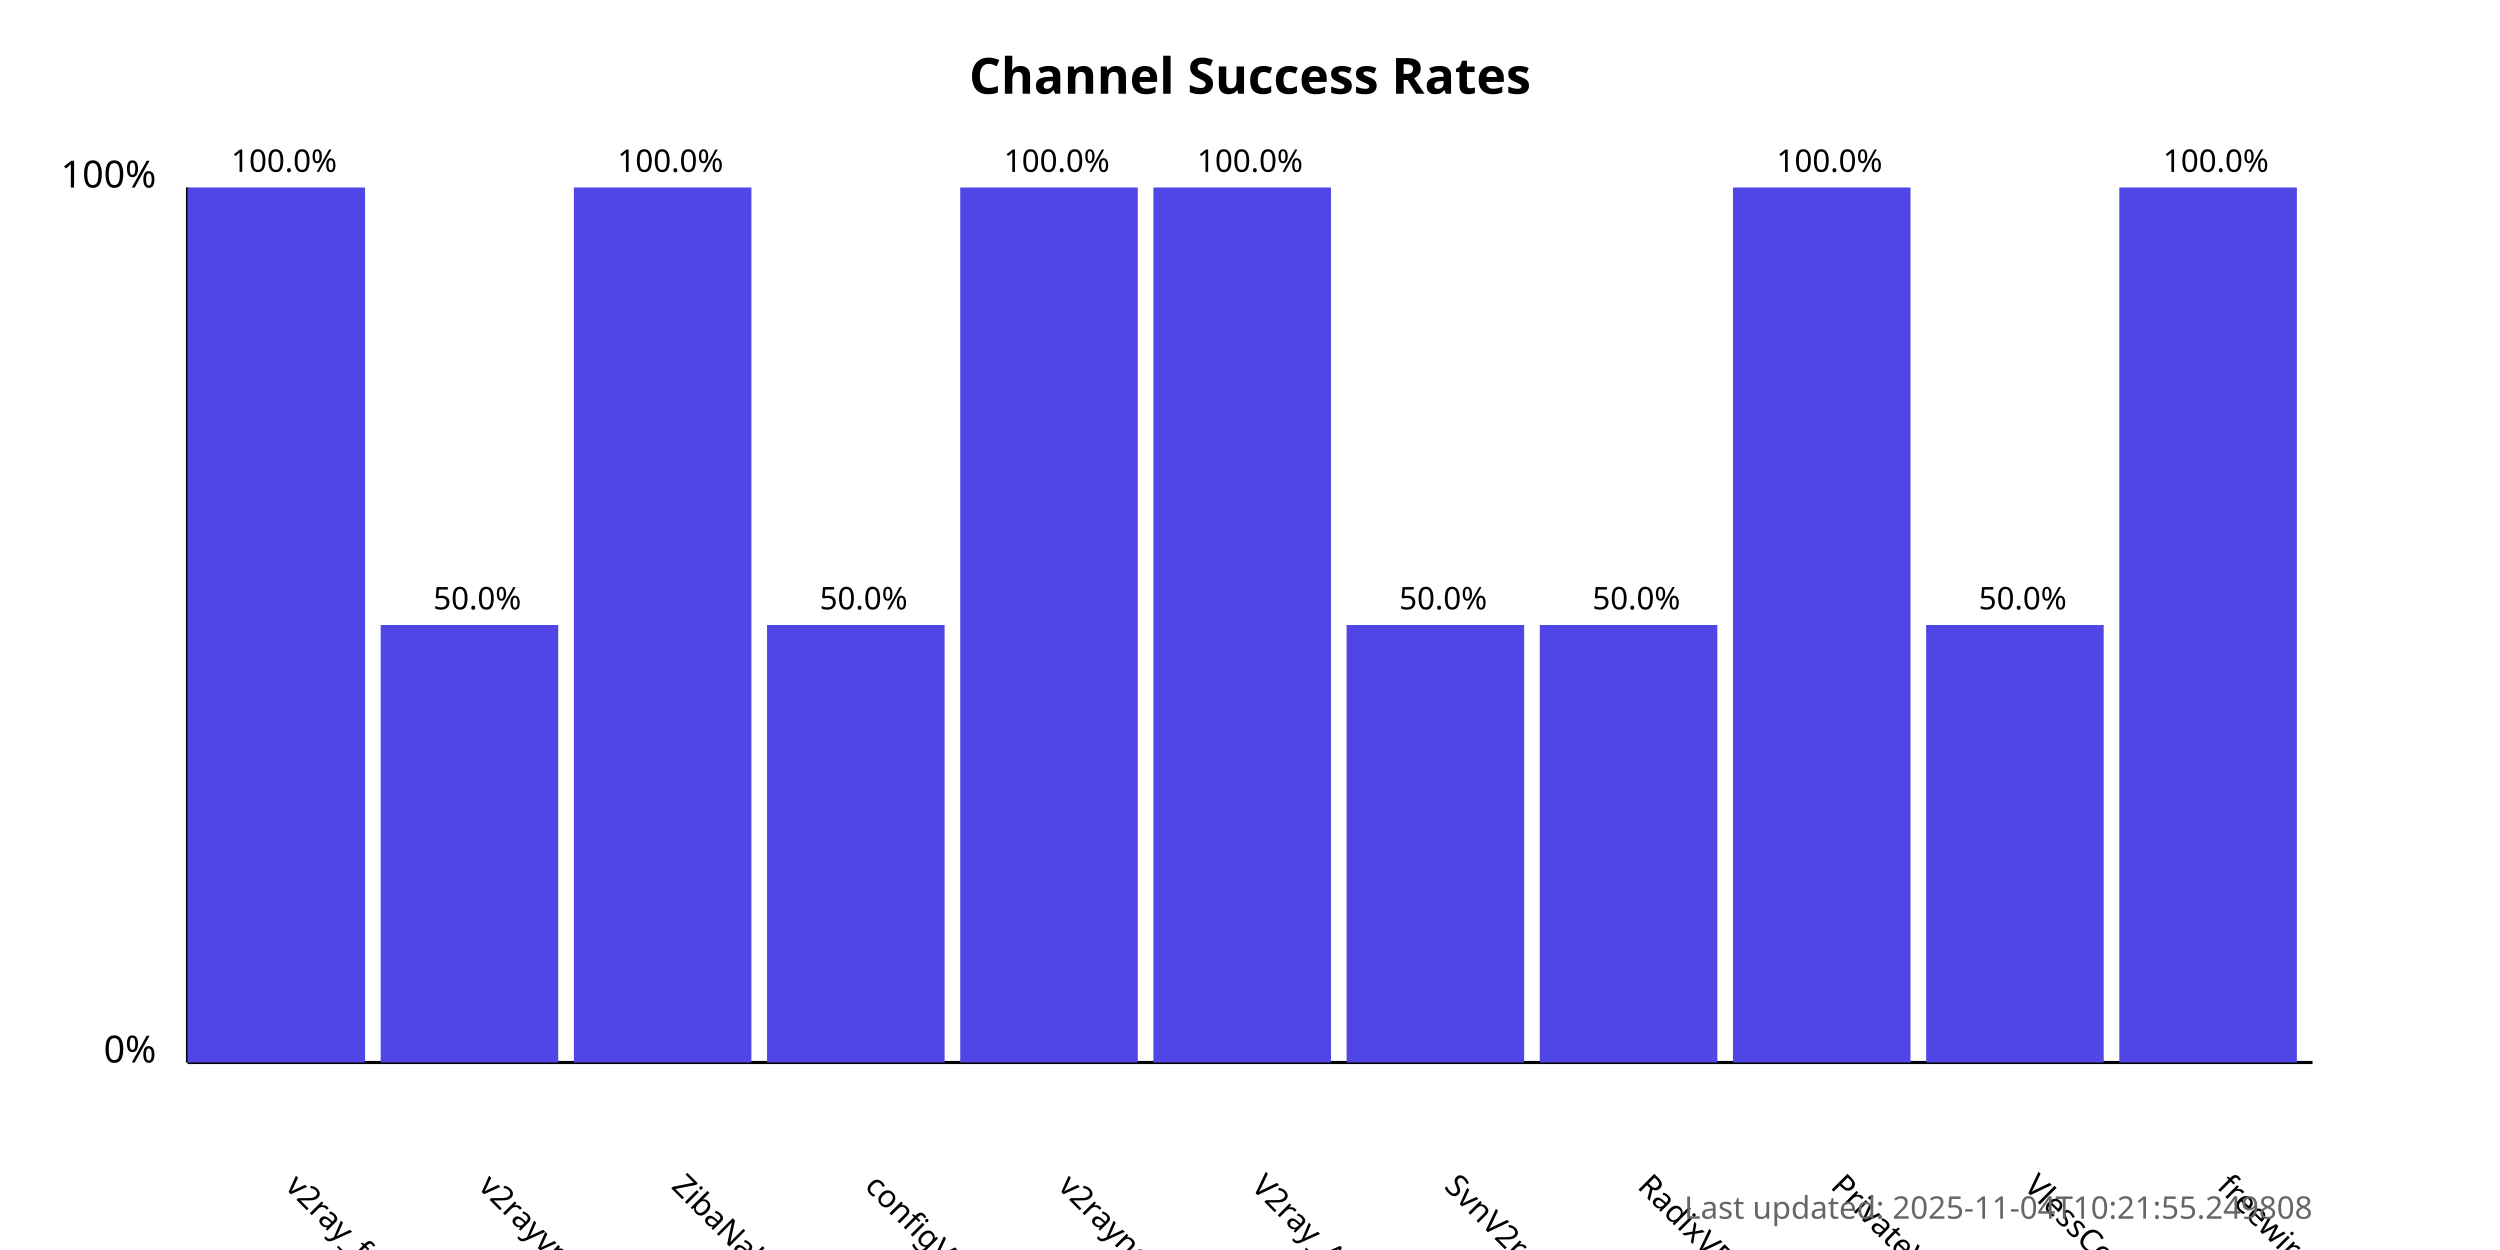
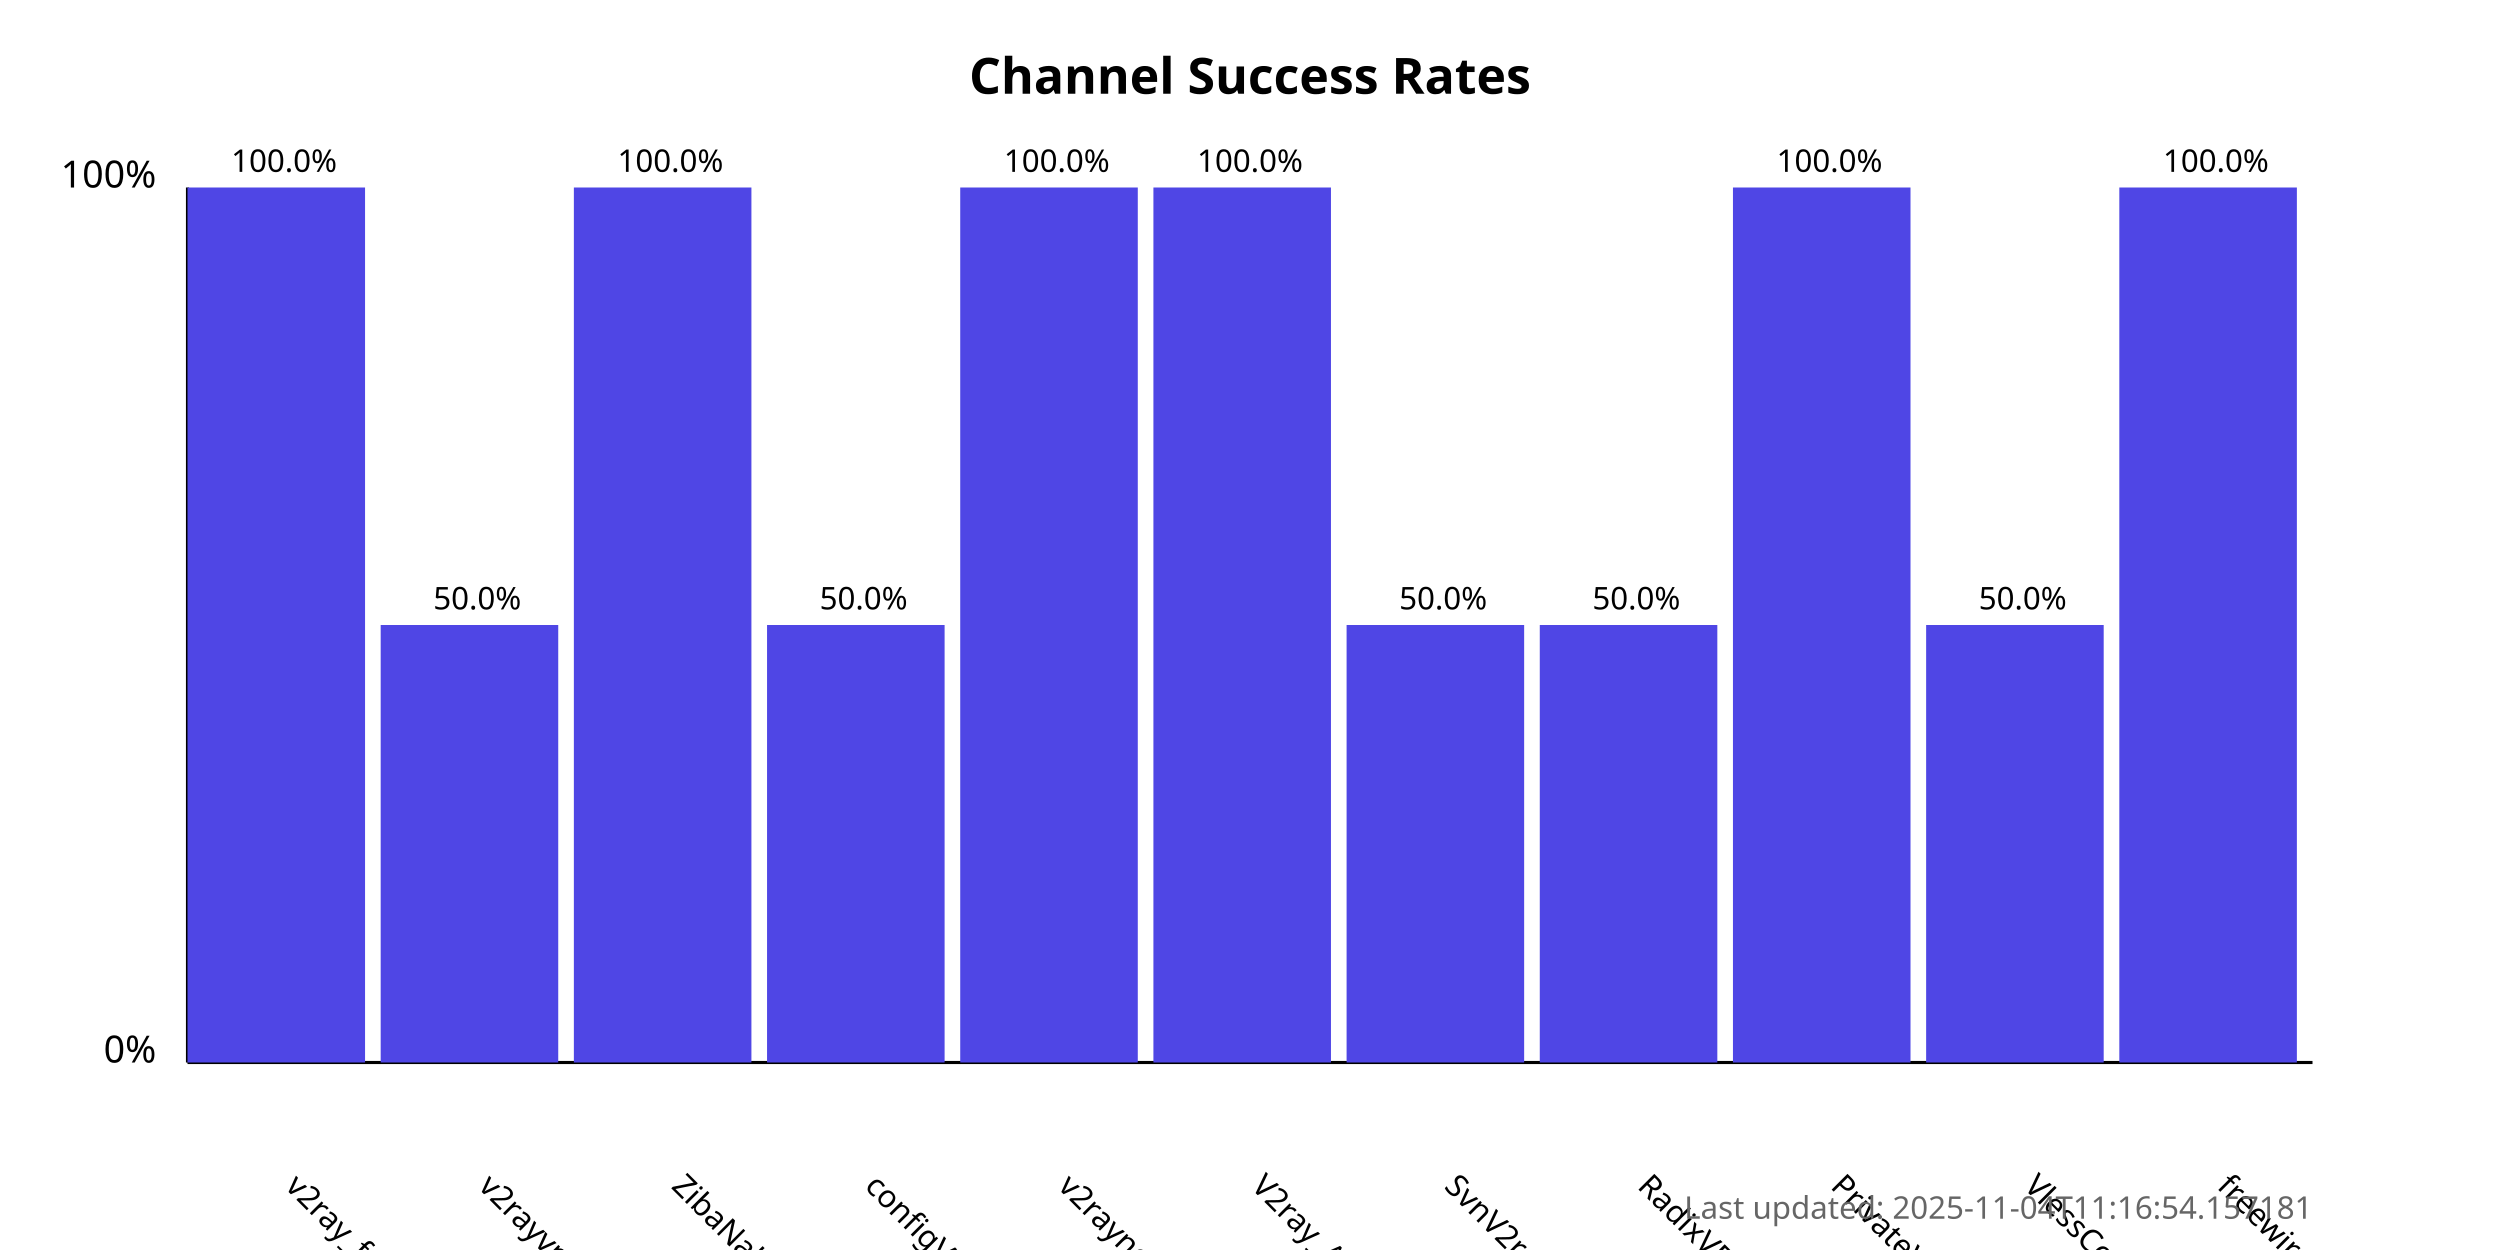
<svg xmlns="http://www.w3.org/2000/svg" width="800" height="400">
  <style>
            .chart-title { font: bold 16px sans-serif; }
            .axis-label { font: 12px sans-serif; }
            .tick-label { font: 10px sans-serif; }
            .bar { fill: #4f46e5; }
            .bar:hover { fill: #6366f1; }
            .timestamp { font: 10px sans-serif; fill: #666; }
        </style>
  <text x="400.0" y="30" text-anchor="middle" class="chart-title">
            Channel Success Rates
        </text>
  <line x1="60" y1="340" x2="60" y2="60" stroke="black" stroke-width="1" />
  <line x1="60" y1="340" x2="740" y2="340" stroke="black" stroke-width="1" />
  <text x="50" y="340" text-anchor="end" class="axis-label">0%</text>
  <text x="50" y="60" text-anchor="end" class="axis-label">100%</text>
  <g>
    <rect x="60" y="60.0" width="56.818" height="280.0" class="bar" />
    <text x="90.909" y="380" transform="rotate(45, 90.90909, 380)" text-anchor="start" class="tick-label">
                v2ray_free_conf
            </text>
    <text x="90.909" y="55.0" text-anchor="middle" class="tick-label">
                100.0%
            </text>
  </g>
  <g>
    <rect x="121.818" y="200.0" width="56.818" height="140.0" class="bar" />
    <text x="152.727" y="380" transform="rotate(45, 152.7273, 380)" text-anchor="start" class="tick-label">
                v2rayvpno
            </text>
    <text x="152.727" y="195.0" text-anchor="middle" class="tick-label">
                50.0%
            </text>
  </g>
  <g>
    <rect x="183.636" y="60.0" width="56.818" height="280.0" class="bar" />
    <text x="214.545" y="380" transform="rotate(45, 214.5455, 380)" text-anchor="start" class="tick-label">
                ZibaNabz
            </text>
    <text x="214.545" y="55.0" text-anchor="middle" class="tick-label">
                100.0%
            </text>
  </g>
  <g>
    <rect x="245.455" y="200.0" width="56.818" height="140.0" class="bar" />
    <text x="276.364" y="380" transform="rotate(45, 276.3636, 380)" text-anchor="start" class="tick-label">
                configV2rayForFree
            </text>
    <text x="276.364" y="195.0" text-anchor="middle" class="tick-label">
                50.0%
            </text>
  </g>
  <g>
    <rect x="307.273" y="60.0" width="56.818" height="280.0" class="bar" />
    <text x="338.182" y="380" transform="rotate(45, 338.1818, 380)" text-anchor="start" class="tick-label">
                v2rayngvpn
            </text>
    <text x="338.182" y="55.0" text-anchor="middle" class="tick-label">
                100.0%
            </text>
  </g>
  <g>
    <rect x="369.091" y="60.0" width="56.818" height="280.0" class="bar" />
    <text x="400.0" y="380" transform="rotate(45, 400.0, 380)" text-anchor="start" class="tick-label">
                V2ray_Alpha
            </text>
    <text x="400.0" y="55.0" text-anchor="middle" class="tick-label">
                100.0%
            </text>
  </g>
  <g>
    <rect x="430.909" y="200.0" width="56.818" height="140.0" class="bar" />
    <text x="461.818" y="380" transform="rotate(45, 461.8182, 380)" text-anchor="start" class="tick-label">
                SvnV2ray
            </text>
    <text x="461.818" y="195.0" text-anchor="middle" class="tick-label">
                50.0%
            </text>
  </g>
  <g>
    <rect x="492.727" y="200.0" width="56.818" height="140.0" class="bar" />
    <text x="523.636" y="380" transform="rotate(45, 523.6364, 380)" text-anchor="start" class="tick-label">
                RadixVPN
            </text>
    <text x="523.636" y="195.0" text-anchor="middle" class="tick-label">
                50.0%
            </text>
  </g>
  <g>
    <rect x="554.545" y="60.0" width="56.818" height="280.0" class="bar" />
    <text x="585.455" y="380" transform="rotate(45, 585.4545, 380)" text-anchor="start" class="tick-label">
                PrivateVPNs
            </text>
    <text x="585.455" y="55.0" text-anchor="middle" class="tick-label">
                100.0%
            </text>
  </g>
  <g>
    <rect x="616.364" y="200.0" width="56.818" height="140.0" class="bar" />
    <text x="647.273" y="380" transform="rotate(45, 647.2727, 380)" text-anchor="start" class="tick-label">
                VlessConfig
            </text>
    <text x="647.273" y="195.0" text-anchor="middle" class="tick-label">
                50.0%
            </text>
  </g>
  <g>
    <rect x="678.182" y="60.0" width="56.818" height="280.0" class="bar" />
    <text x="709.091" y="380" transform="rotate(45, 709.0909, 380)" text-anchor="start" class="tick-label">
                freewireguard
            </text>
    <text x="709.091" y="55.0" text-anchor="middle" class="tick-label">
                100.0%
            </text>
  </g>
  <text x="740" y="390" text-anchor="end" class="timestamp">
-             Last updated: 2025-11-04T10:21:55.249808
+             Last updated: 2025-11-04T11:16:54.157181
        </text>
</svg>
